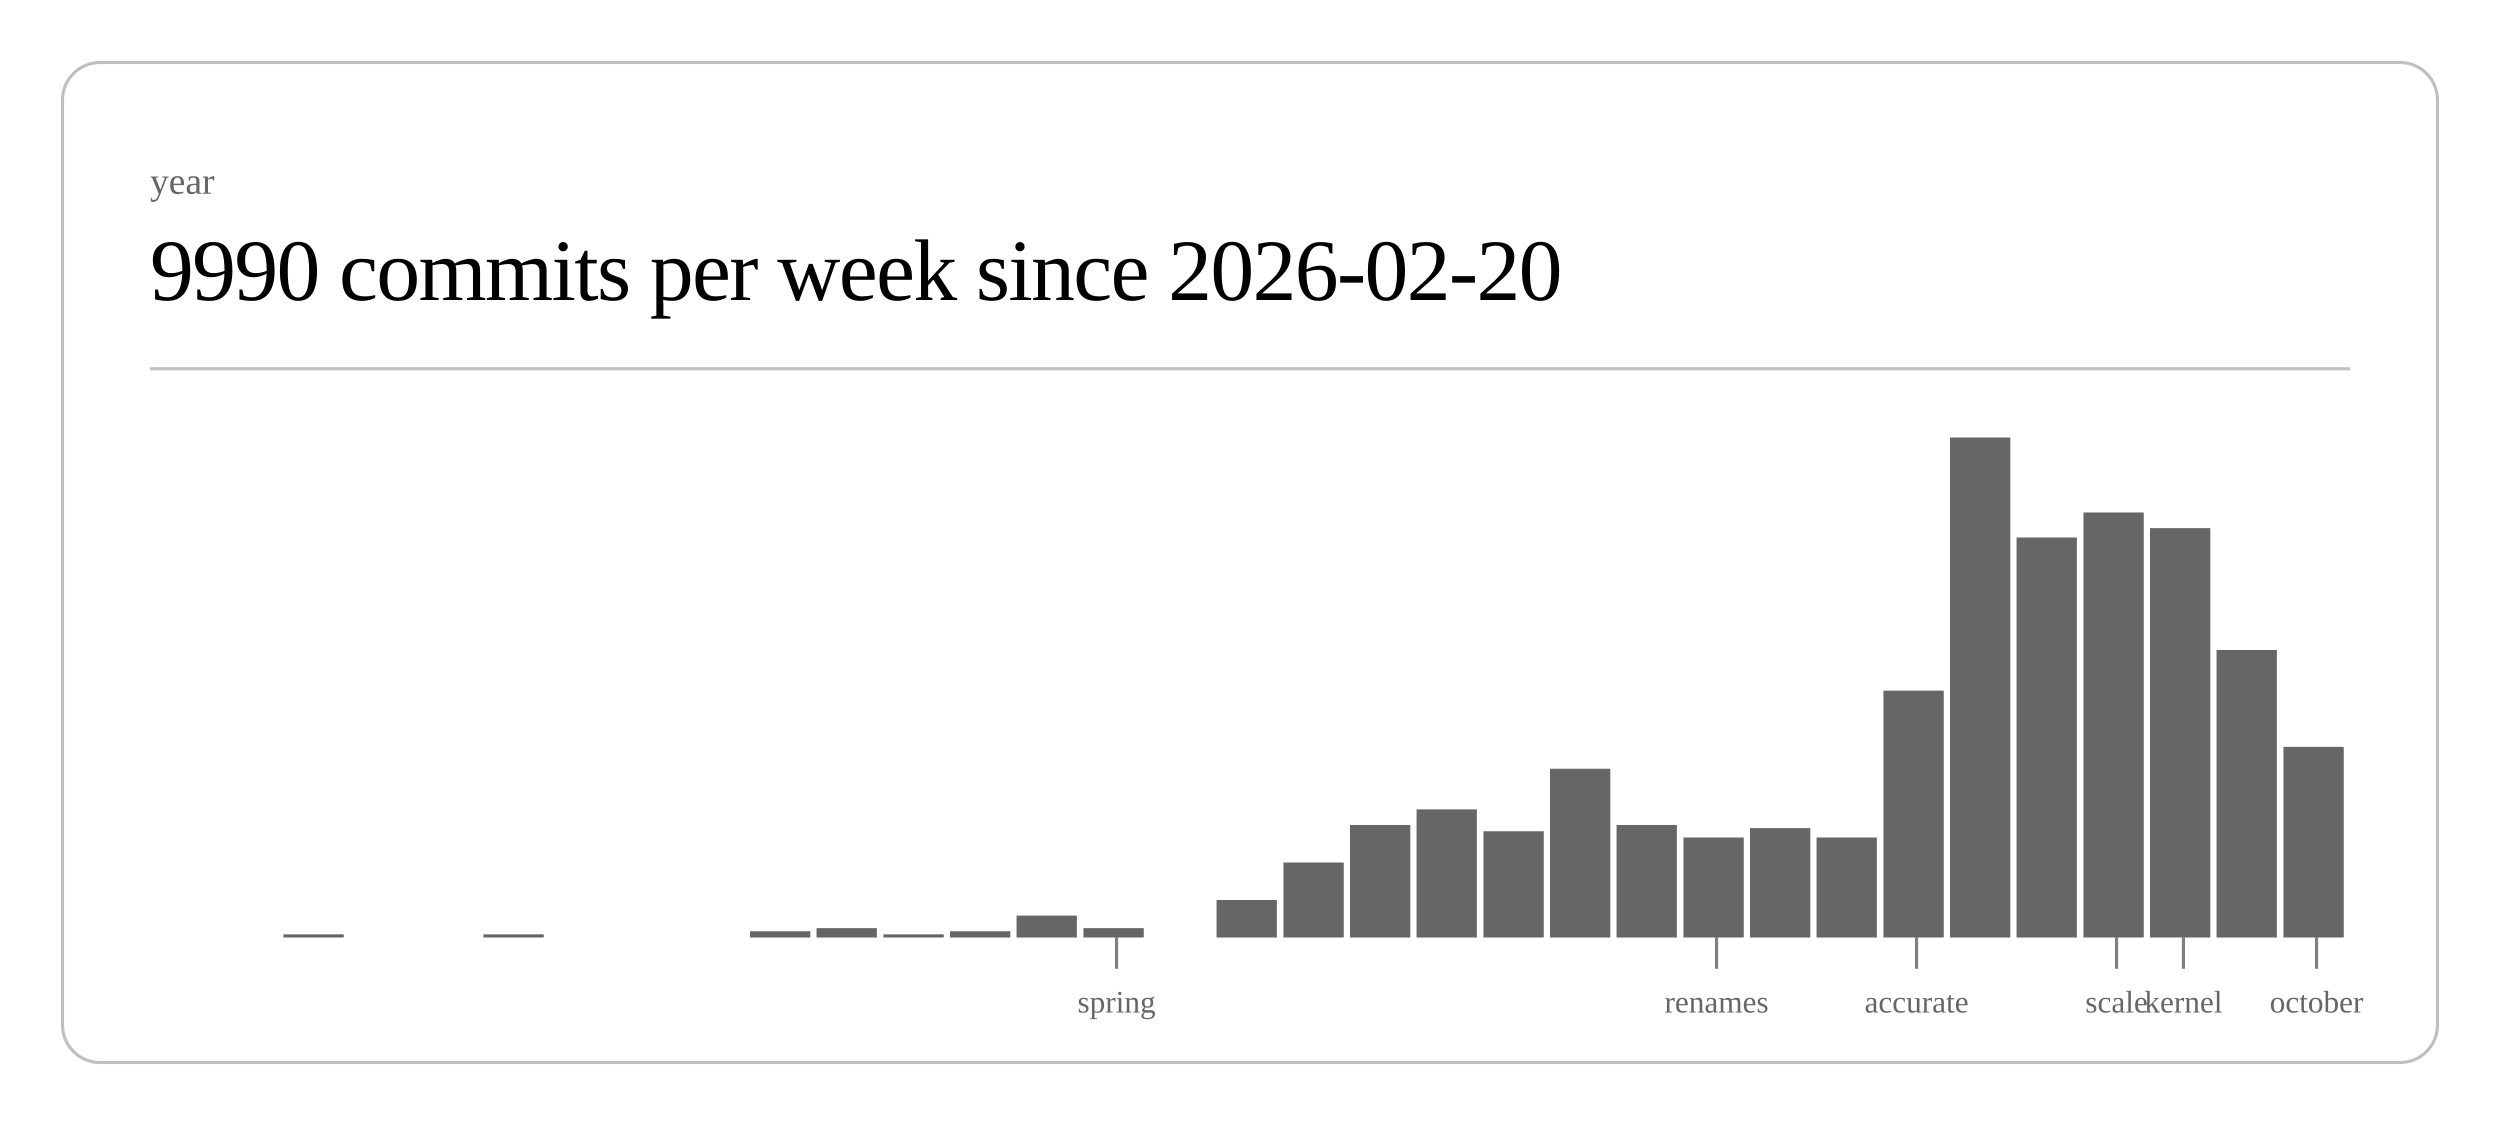
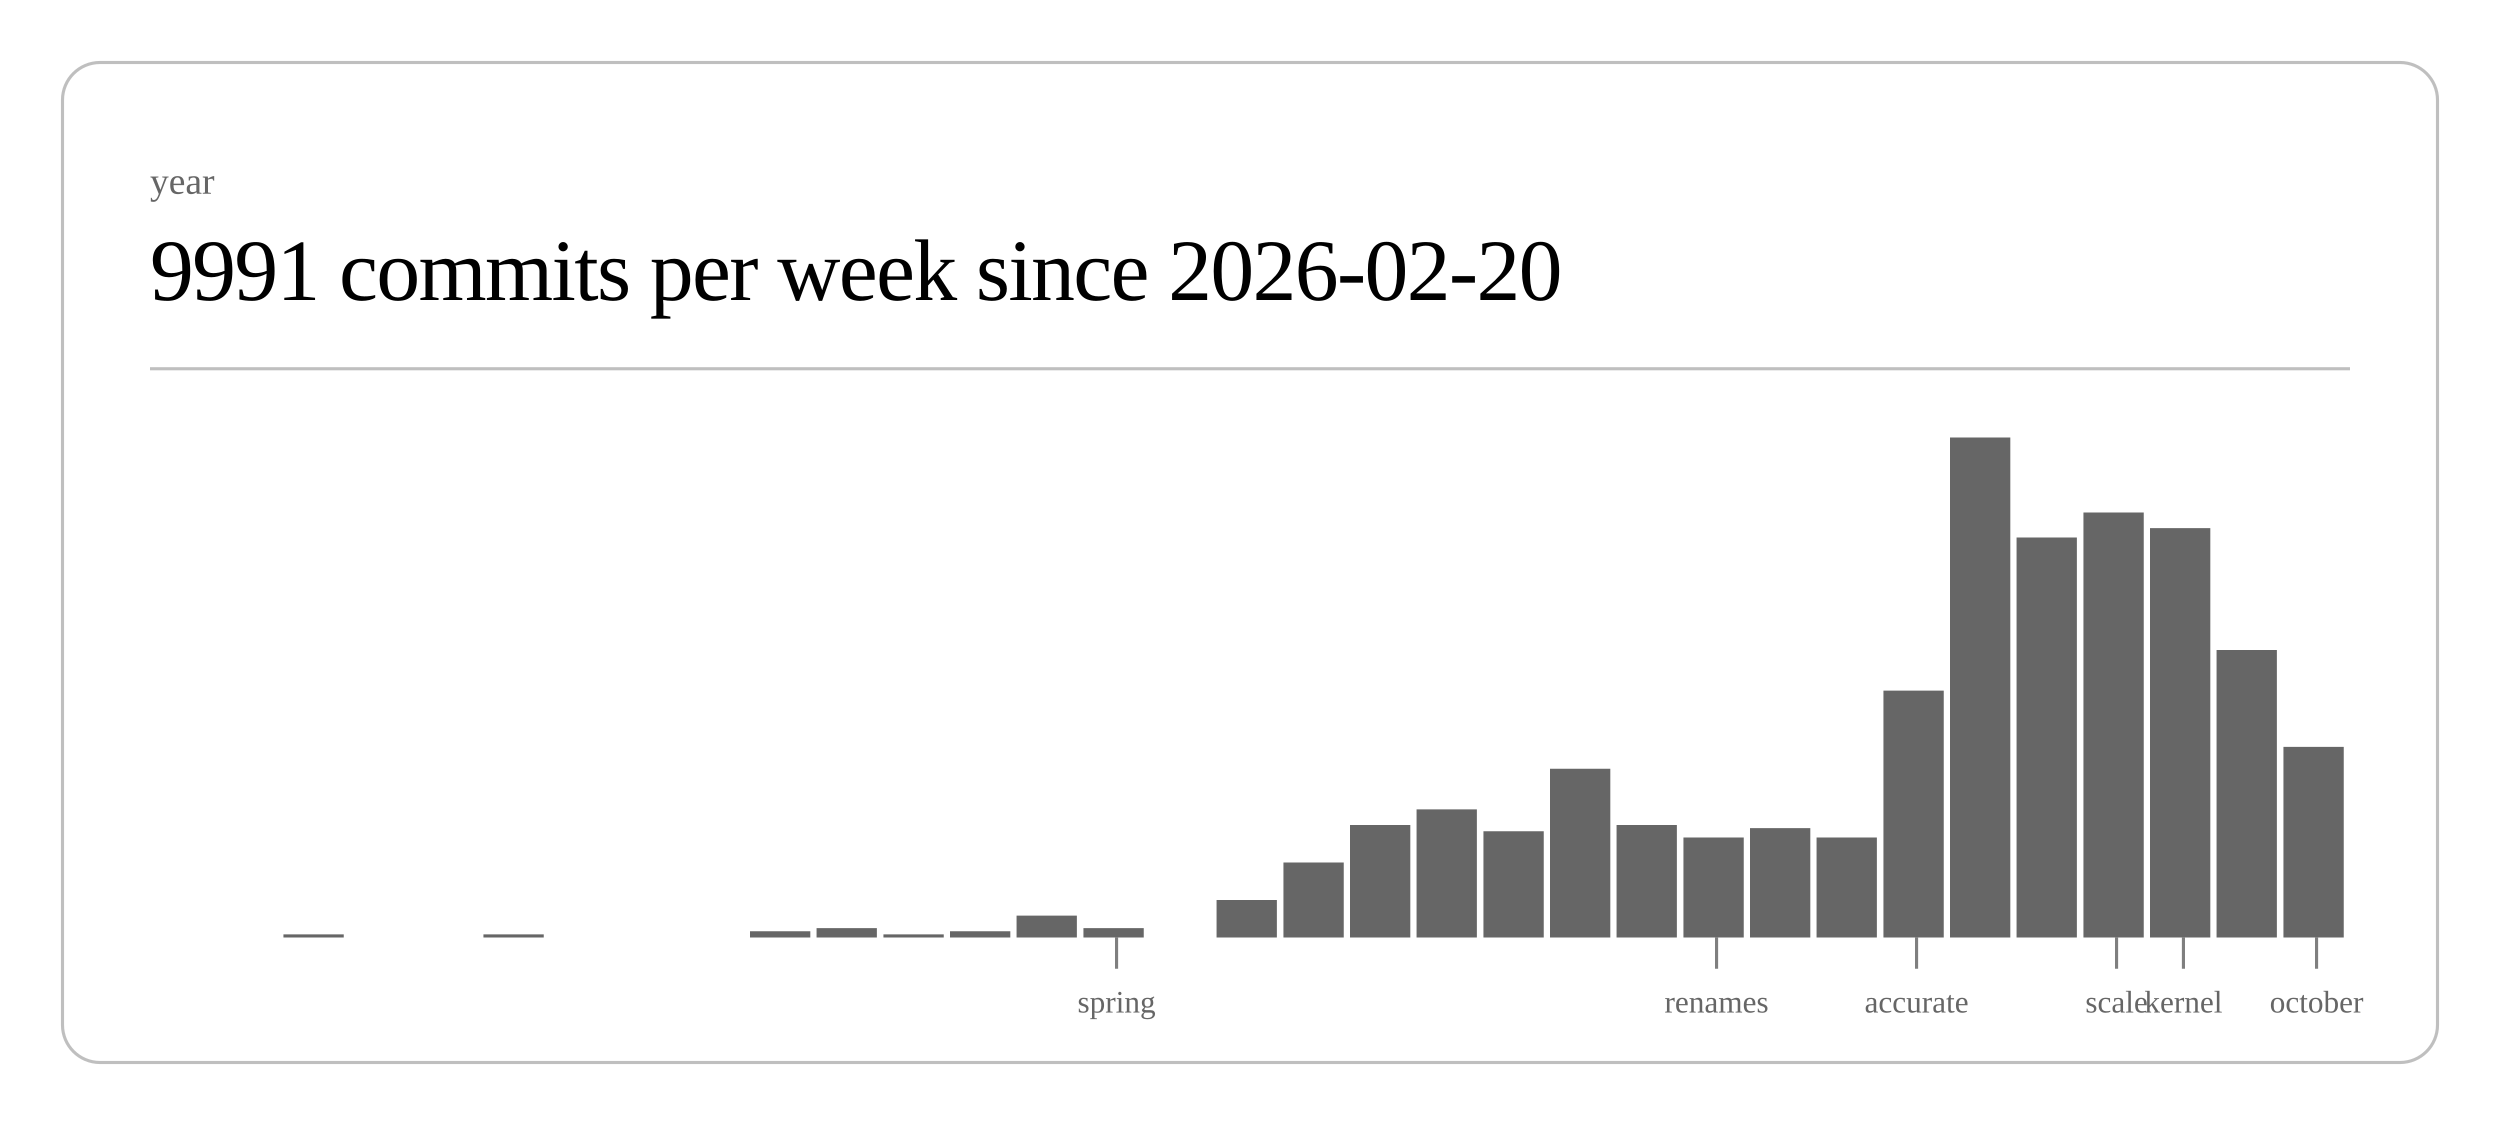
<svg xmlns="http://www.w3.org/2000/svg" class="post-header-svg" viewBox="0 0 800 360" width="800" height="360">
  <rect x="20" y="20" width="760" height="320" rx="12" ry="12" fill="none" stroke="currentColor" stroke-width="1" opacity="0.25" />
  <text fill="currentColor" x="48" y="62" font-size="12" opacity="0.6">year</text>
-   <text fill="currentColor" x="48" y="96" font-size="28" font-weight="300" letter-spacing="-0.5">9990 commits per week since 2026-02-20</text>
+   <text fill="currentColor" x="48" y="96" font-size="28" font-weight="300" letter-spacing="-0.5">9991 commits per week since 2026-02-20</text>
  <line stroke="currentColor" x1="48" y1="118" x2="752" y2="118" stroke-width="1" opacity="0.25" />
  <rect x="90.7" y="299" width="19.3" height="1" fill="currentColor" opacity="0.6" />
  <rect x="154.7" y="299" width="19.3" height="1" fill="currentColor" opacity="0.6" />
  <rect x="240.0" y="298" width="19.3" height="2" fill="currentColor" opacity="0.6" />
  <rect x="261.3" y="297" width="19.3" height="3" fill="currentColor" opacity="0.6" />
  <rect x="282.7" y="299" width="19.3" height="1" fill="currentColor" opacity="0.6" />
  <rect x="304.0" y="298" width="19.3" height="2" fill="currentColor" opacity="0.6" />
  <rect x="325.3" y="293" width="19.3" height="7" fill="currentColor" opacity="0.6" />
  <rect x="346.7" y="297" width="19.3" height="3" fill="currentColor" opacity="0.6" />
  <rect x="389.3" y="288" width="19.3" height="12" fill="currentColor" opacity="0.6" />
  <rect x="410.7" y="276" width="19.3" height="24" fill="currentColor" opacity="0.6" />
  <rect x="432.0" y="264" width="19.3" height="36" fill="currentColor" opacity="0.6" />
  <rect x="453.3" y="259" width="19.3" height="41" fill="currentColor" opacity="0.6" />
  <rect x="474.7" y="266" width="19.3" height="34" fill="currentColor" opacity="0.6" />
  <rect x="496.0" y="246" width="19.3" height="54" fill="currentColor" opacity="0.6" />
  <rect x="517.3" y="264" width="19.3" height="36" fill="currentColor" opacity="0.6" />
  <rect x="538.7" y="268" width="19.3" height="32" fill="currentColor" opacity="0.6" />
  <rect x="560.0" y="265" width="19.3" height="35" fill="currentColor" opacity="0.6" />
  <rect x="581.3" y="268" width="19.3" height="32" fill="currentColor" opacity="0.6" />
  <rect x="602.7" y="221" width="19.3" height="79" fill="currentColor" opacity="0.6" />
  <rect x="624.0" y="140" width="19.3" height="160" fill="currentColor" opacity="0.6" />
  <rect x="645.3" y="172" width="19.3" height="128" fill="currentColor" opacity="0.6" />
  <rect x="666.7" y="164" width="19.3" height="136" fill="currentColor" opacity="0.6" />
  <rect x="688.0" y="169" width="19.3" height="131" fill="currentColor" opacity="0.6" />
  <rect x="709.3" y="208" width="19.3" height="92" fill="currentColor" opacity="0.6" />
  <rect x="730.7" y="239" width="19.3" height="61" fill="currentColor" opacity="0.6" />
  <line stroke="currentColor" x1="357.3" y1="300" x2="357.3" y2="310" stroke-width="1" opacity="0.5" />
  <text fill="currentColor" x="357.3" y="324" font-size="10" opacity="0.6" text-anchor="middle">spring</text>
  <line stroke="currentColor" x1="549.3" y1="300" x2="549.3" y2="310" stroke-width="1" opacity="0.5" />
  <text fill="currentColor" x="549.3" y="324" font-size="10" opacity="0.6" text-anchor="middle">renames</text>
  <line stroke="currentColor" x1="613.3" y1="300" x2="613.3" y2="310" stroke-width="1" opacity="0.5" />
  <text fill="currentColor" x="613.3" y="324" font-size="10" opacity="0.6" text-anchor="middle">accurate</text>
  <line stroke="currentColor" x1="677.3" y1="300" x2="677.3" y2="310" stroke-width="1" opacity="0.5" />
  <text fill="currentColor" x="677.3" y="324" font-size="10" opacity="0.6" text-anchor="middle">scale</text>
  <line stroke="currentColor" x1="698.7" y1="300" x2="698.7" y2="310" stroke-width="1" opacity="0.5" />
  <text fill="currentColor" x="698.7" y="324" font-size="10" opacity="0.6" text-anchor="middle">kernel</text>
  <line stroke="currentColor" x1="741.3" y1="300" x2="741.3" y2="310" stroke-width="1" opacity="0.5" />
  <text fill="currentColor" x="741.3" y="324" font-size="10" opacity="0.6" text-anchor="middle">october</text>
</svg>
